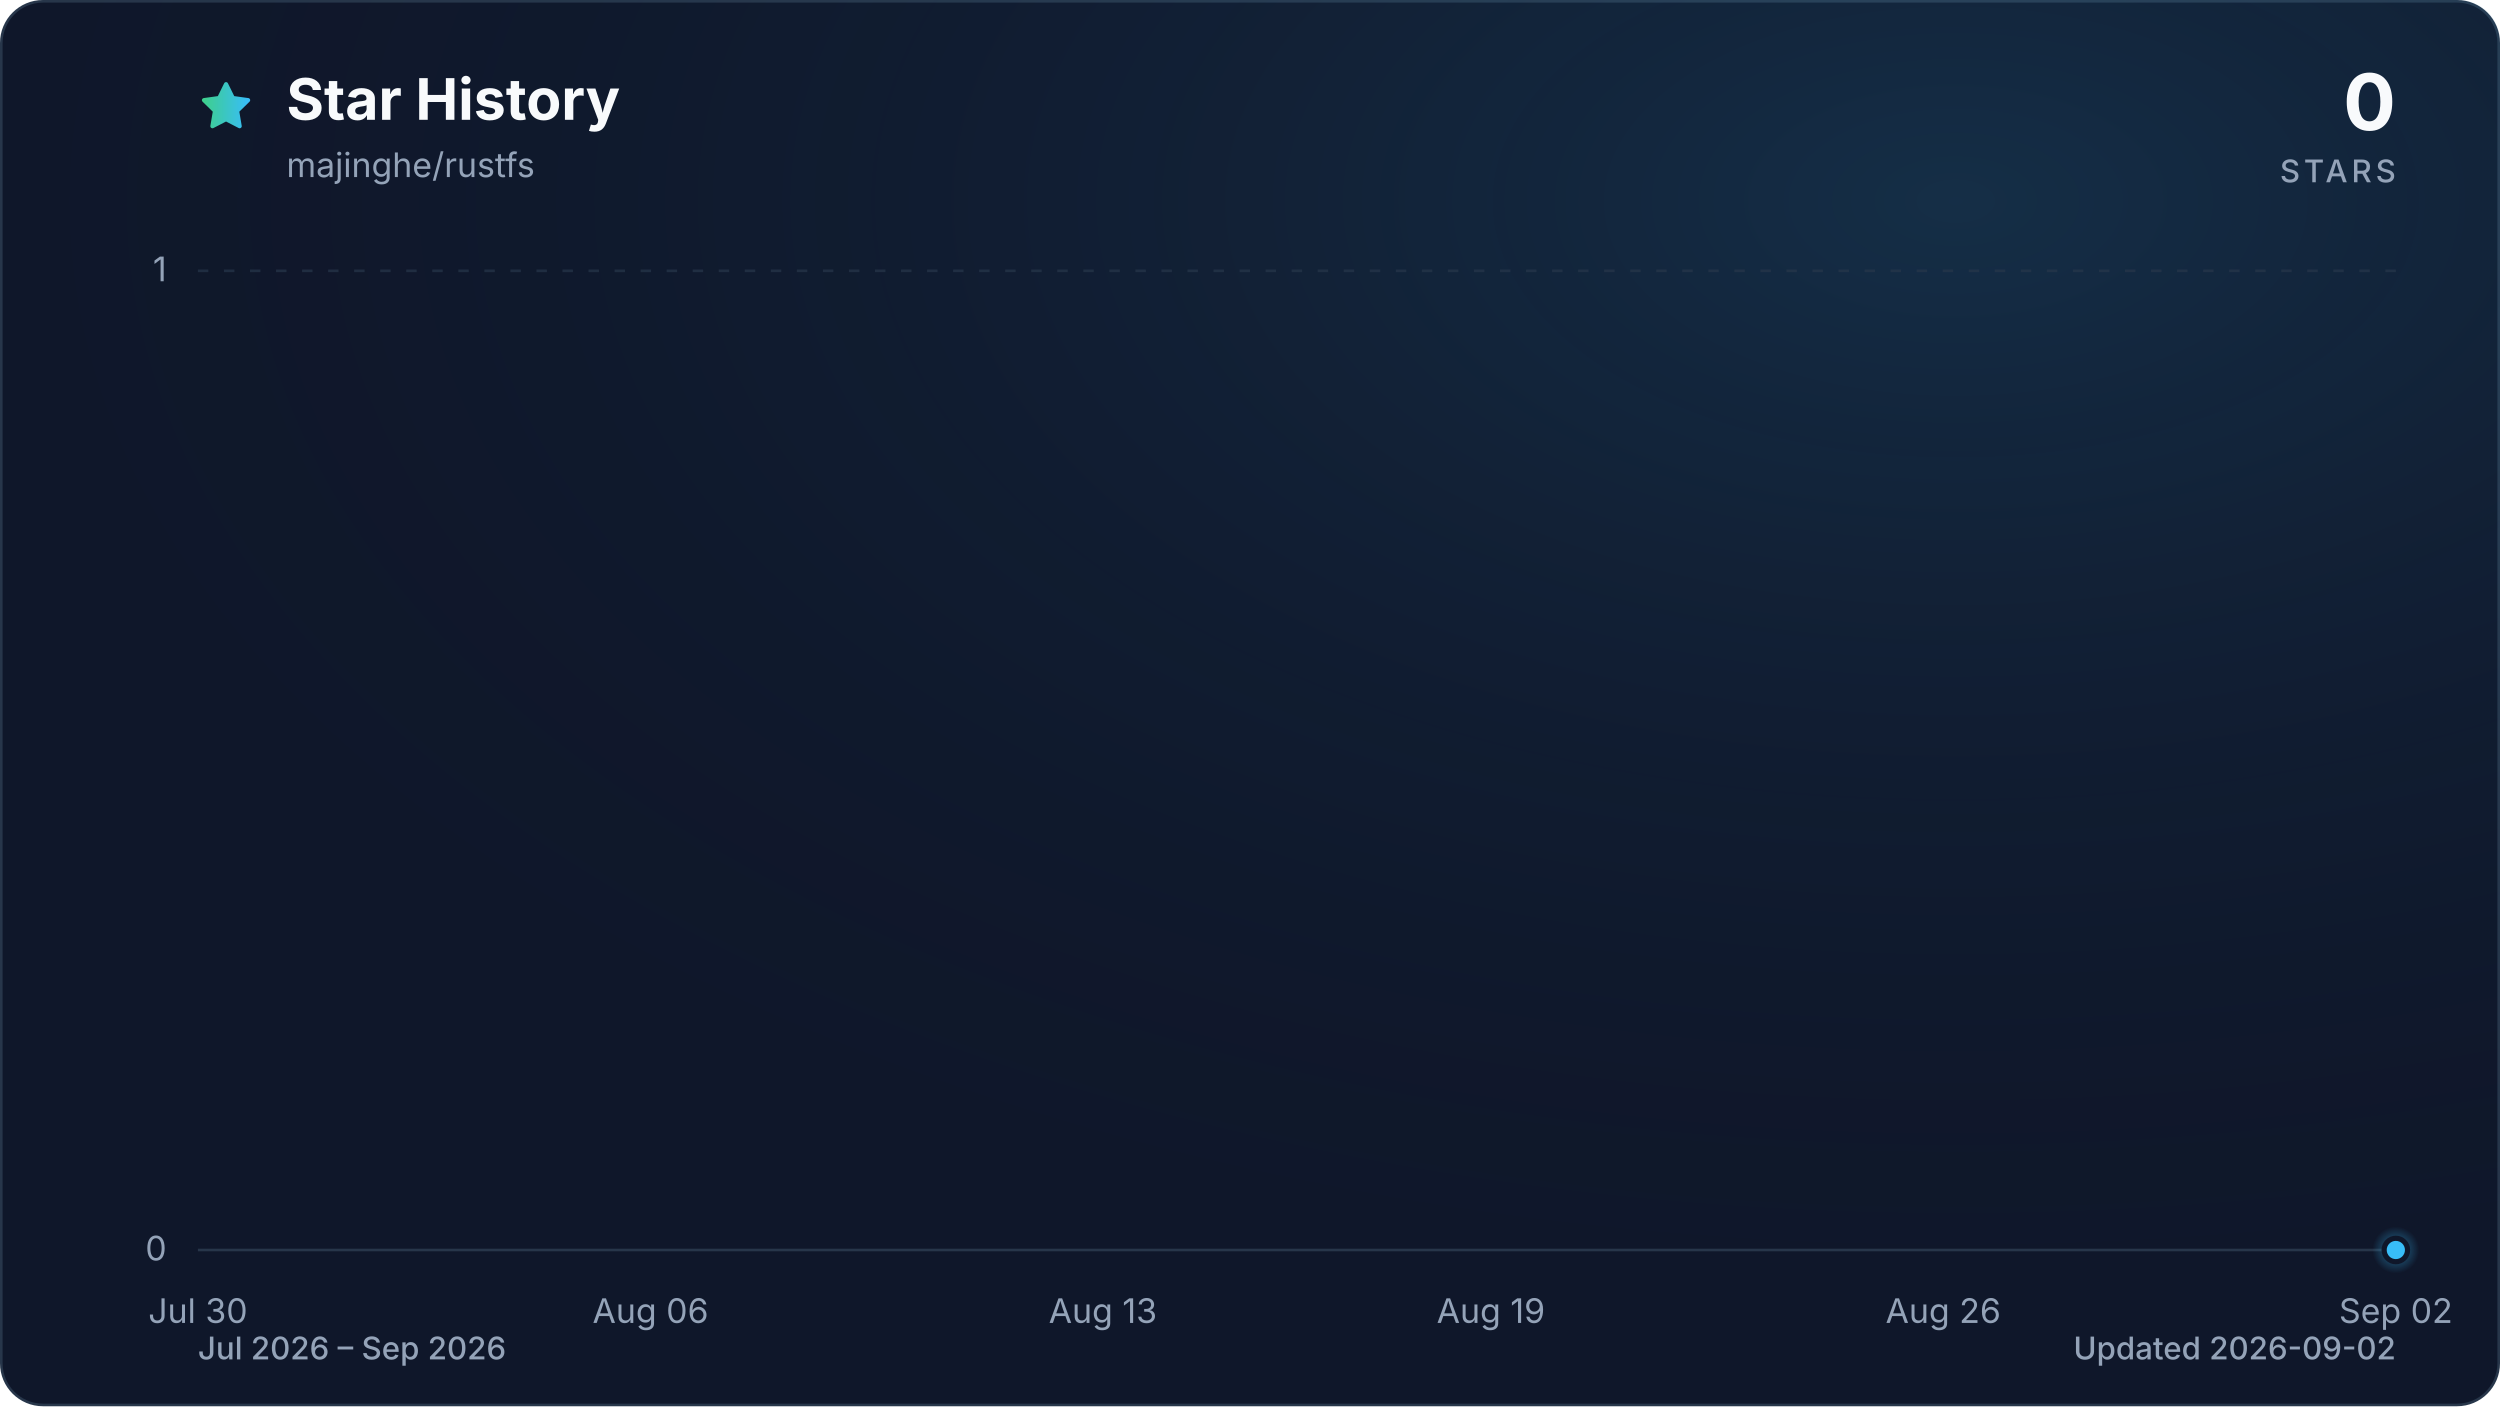
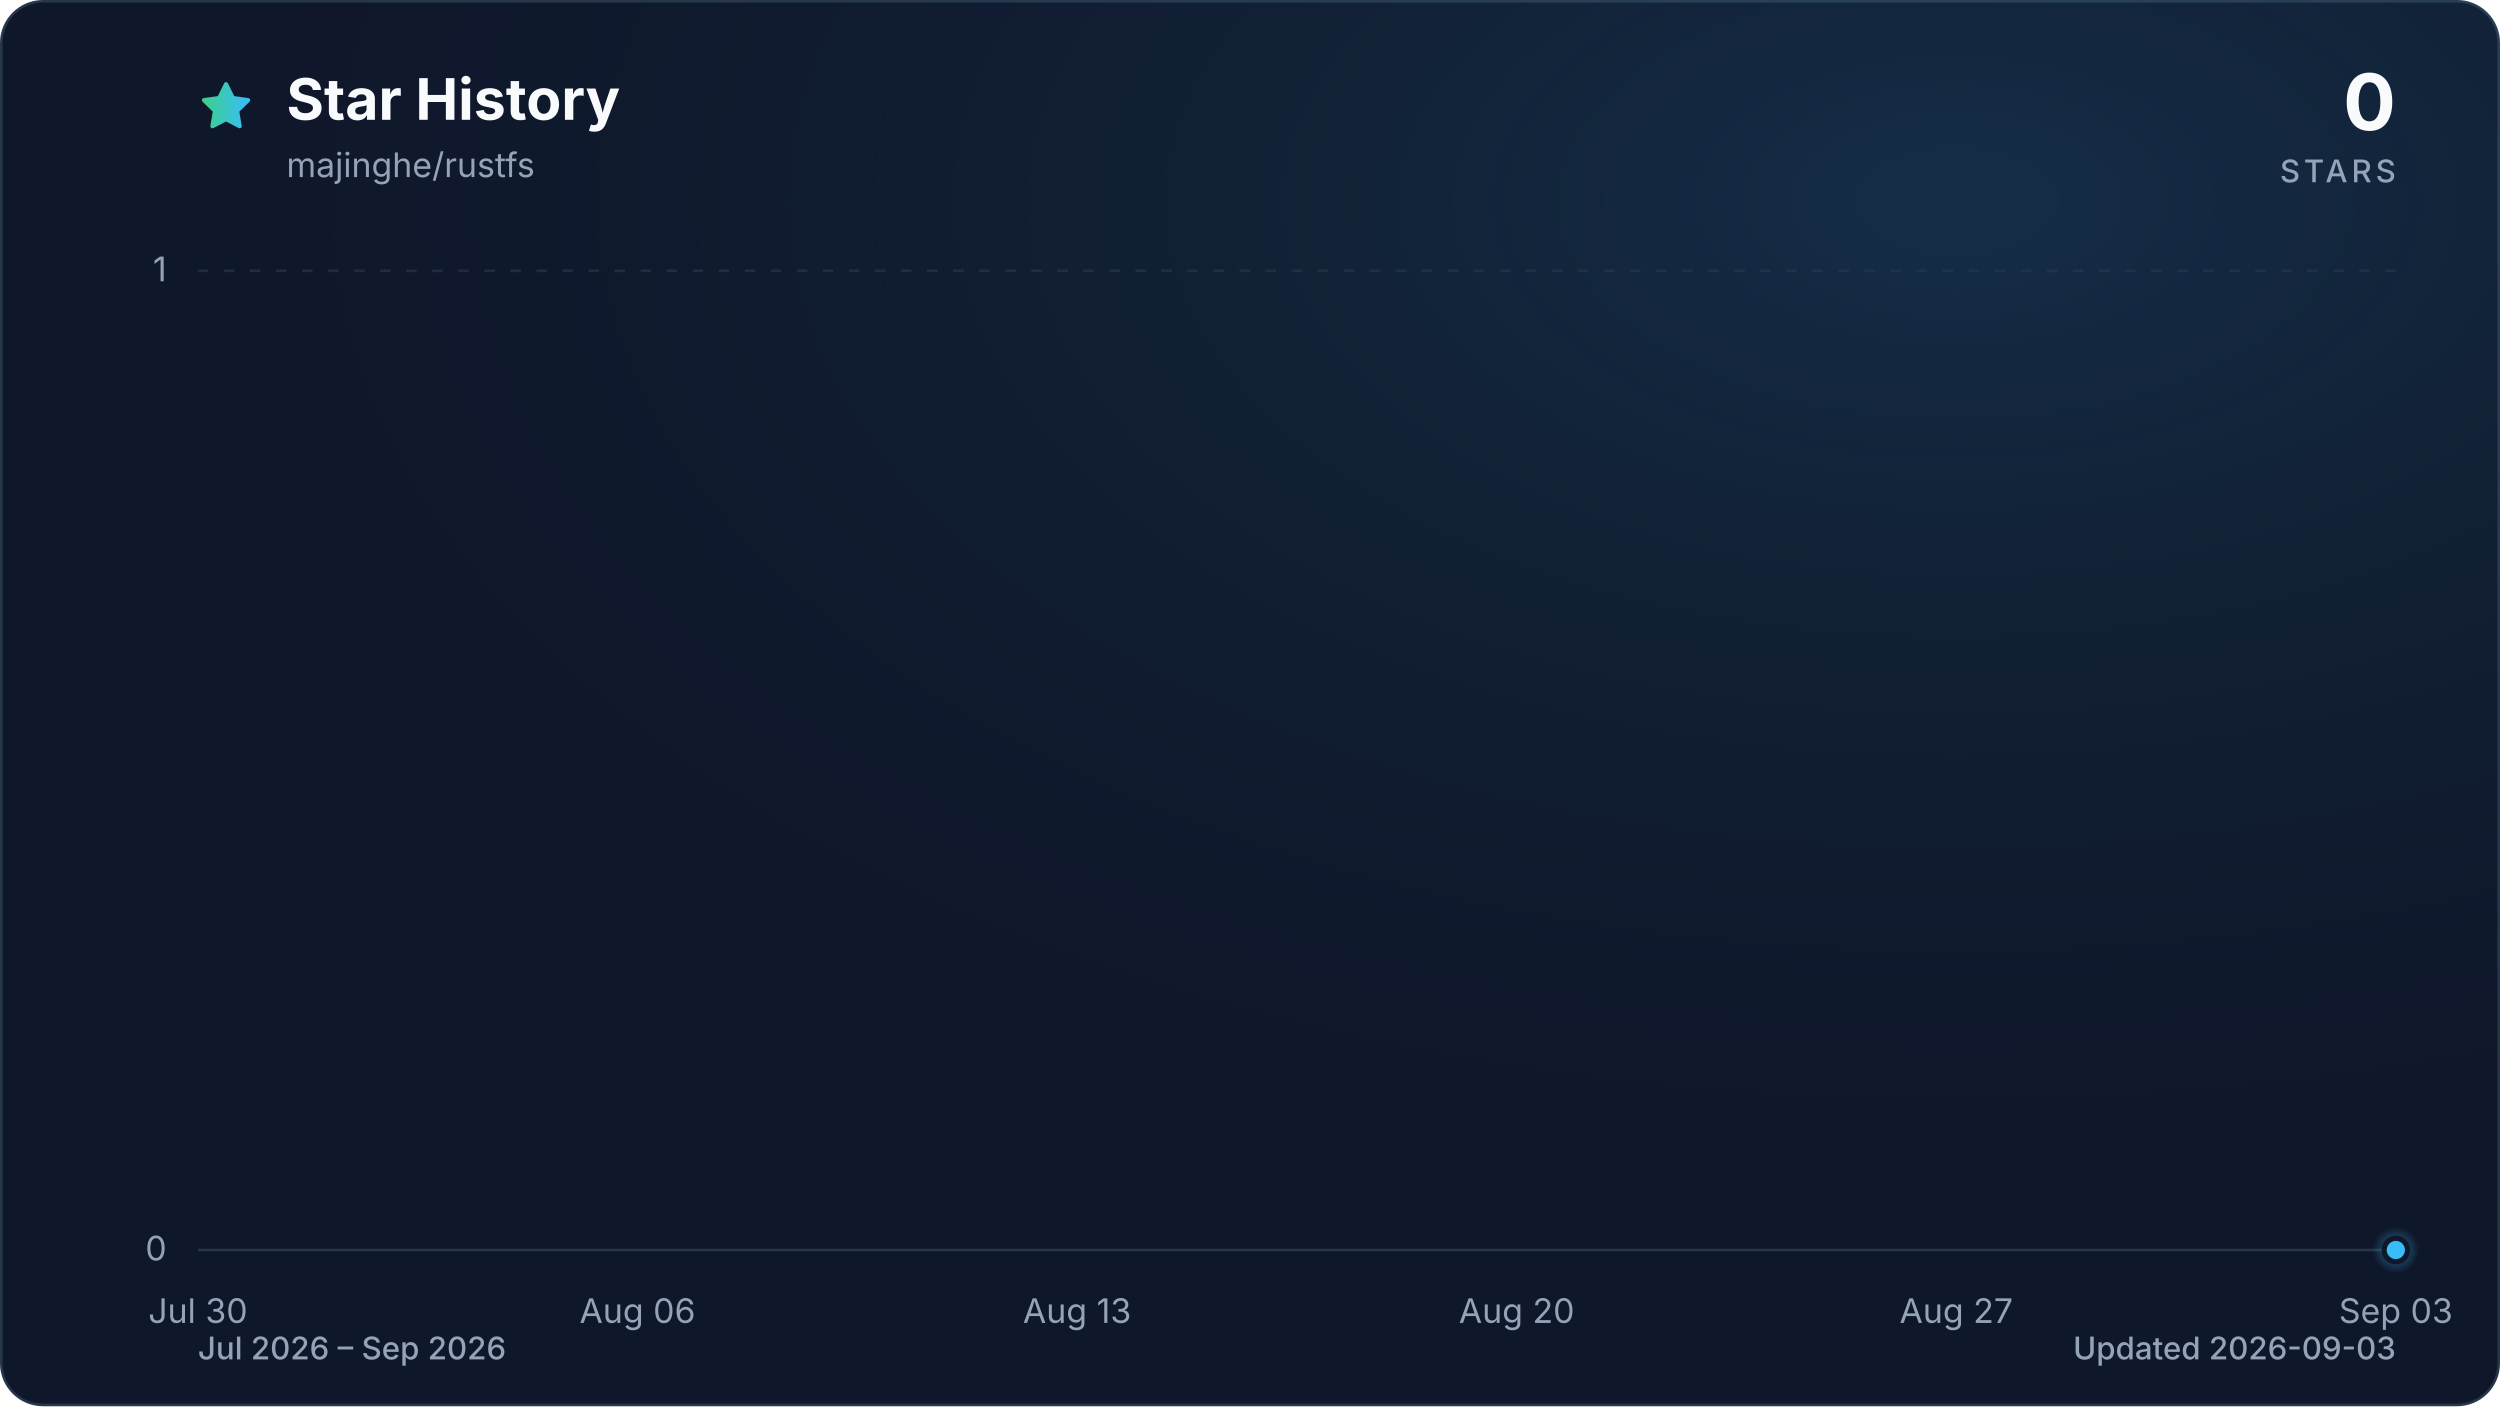
<svg xmlns="http://www.w3.org/2000/svg" viewBox="0 0 960 540" role="img" aria-labelledby="title description" data-style="gradient" data-variant="glow" data-animated="true">
  <defs>
    <linearGradient id="trend" x1="0" y1="0" x2="1" y2="0">
      <stop offset="0%" stop-color="#3ecf8e" />
      <stop offset="100%" stop-color="#38bdf8" />
    </linearGradient>
    <linearGradient id="area" x1="0" y1="0" x2="0" y2="1">
      <stop offset="0%" stop-color="#3ecf8e" stop-opacity="0.30" />
      <stop offset="55%" stop-color="#38bdf8" stop-opacity="0.10" />
      <stop offset="100%" stop-color="#38bdf8" stop-opacity="0.01" />
    </linearGradient>
    <radialGradient id="marker-halo" cx="50%" cy="50%" r="50%">
      <stop offset="0%" stop-color="#38bdf8" stop-opacity="0.55" />
      <stop offset="100%" stop-color="#38bdf8" stop-opacity="0" />
    </radialGradient>
    <radialGradient id="surface-glow" cx="78%" cy="14%" r="80%">
      <stop offset="0%" stop-color="#38bdf8" stop-opacity="0.14" />
      <stop offset="100%" stop-color="#0f172a" stop-opacity="0" />
    </radialGradient>
    <filter id="trend-glow" x="-20%" y="-20%" width="140%" height="140%">
      <feGaussianBlur stdDeviation="7" />
    </filter>
  </defs>
  <style>
.trend-enter{transform-box:fill-box;transform-origin:center;animation:trend-enter 520ms cubic-bezier(0.16,1,0.3,1)}
.marker-enter{transform-box:fill-box;transform-origin:center;animation:marker-enter 320ms cubic-bezier(0.16,1,0.3,1) 200ms both}
.marker-pulse{transform-box:fill-box;transform-origin:center;animation:marker-pulse 2.6s ease-out infinite}
@keyframes trend-enter{from{opacity:.35;transform:translateY(10px)}to{opacity:1;transform:translateY(0)}}
@keyframes marker-enter{from{opacity:0;transform:scale(.4)}to{opacity:1;transform:scale(1)}}
@keyframes marker-pulse{0%{opacity:.5;transform:scale(.7)}70%,100%{opacity:0;transform:scale(2.1)}}
@media (prefers-reduced-motion:reduce){.trend-enter,.marker-enter,.marker-pulse{animation:none!important}}
@media (prefers-reduced-motion:reduce){.marker-pulse{opacity:0}}
</style>
  <rect x="0.5" y="0.5" width="959" height="539" fill="#0f172a" stroke="#27364a" stroke-width="1" rx="16" />
  <rect width="960" height="540" fill="url(#surface-glow)" rx="16" />
  <path d="M12 2.6l2.9 5.9 6.5.9-4.7 4.6 1.1 6.5-5.8-3-5.8 3 1.1-6.5-4.7-4.6 6.5-.9L12 2.6Z" transform="translate(76 30) scale(.9)" fill="url(#trend)" stroke="url(#trend)" stroke-width="1.8" stroke-linejoin="round" aria-hidden="true" />
  <text x="110" y="46" fill="#f8fafc" font-family="ui-sans-serif, system-ui, -apple-system, BlinkMacSystemFont, 'Segoe UI', sans-serif" font-size="22" font-weight="700">Star History</text>
  <text x="110" y="68" fill="#94a3b8" font-family="ui-sans-serif, system-ui, -apple-system, BlinkMacSystemFont, 'Segoe UI', sans-serif" font-size="13">majinghe/rustfs</text>
  <text x="920" y="50" fill="#f8fafc" font-family="ui-sans-serif, system-ui, -apple-system, BlinkMacSystemFont, 'Segoe UI', sans-serif" font-size="30" font-weight="700" text-anchor="end">0</text>
  <text x="920" y="70" fill="#94a3b8" font-family="ui-sans-serif, system-ui, -apple-system, BlinkMacSystemFont, 'Segoe UI', sans-serif" font-size="12" font-weight="500" letter-spacing="1.5" text-anchor="end">STARS</text>
  <line x1="76" y1="480.0" x2="920" y2="480.0" stroke="#27364a" stroke-width="1" stroke-dasharray="0" opacity="1" />
  <text x="64" y="484.0" fill="#94a3b8" font-family="ui-sans-serif, system-ui, -apple-system, BlinkMacSystemFont, 'Segoe UI', sans-serif" font-size="13" text-anchor="end">0</text>
  <line x1="76" y1="104.0" x2="920" y2="104.0" stroke="#27364a" stroke-width="1" stroke-dasharray="4 6" opacity="0.7" />
  <text x="64" y="108.0" fill="#94a3b8" font-family="ui-sans-serif, system-ui, -apple-system, BlinkMacSystemFont, 'Segoe UI', sans-serif" font-size="13" text-anchor="end">1</text>
  <text x="76.0" y="508" fill="#94a3b8" font-family="ui-sans-serif, system-ui, -apple-system, BlinkMacSystemFont, 'Segoe UI', sans-serif" font-size="13" text-anchor="middle">Jul 30</text>
-   <text x="249.8" y="508" fill="#94a3b8" font-family="ui-sans-serif, system-ui, -apple-system, BlinkMacSystemFont, 'Segoe UI', sans-serif" font-size="13" text-anchor="middle">Aug 06</text>
-   <text x="423.5" y="508" fill="#94a3b8" font-family="ui-sans-serif, system-ui, -apple-system, BlinkMacSystemFont, 'Segoe UI', sans-serif" font-size="13" text-anchor="middle">Aug 13</text>
-   <text x="572.5" y="508" fill="#94a3b8" font-family="ui-sans-serif, system-ui, -apple-system, BlinkMacSystemFont, 'Segoe UI', sans-serif" font-size="13" text-anchor="middle">Aug 19</text>
-   <text x="746.2" y="508" fill="#94a3b8" font-family="ui-sans-serif, system-ui, -apple-system, BlinkMacSystemFont, 'Segoe UI', sans-serif" font-size="13" text-anchor="middle">Aug 26</text>
-   <text x="920.0" y="508" fill="#94a3b8" font-family="ui-sans-serif, system-ui, -apple-system, BlinkMacSystemFont, 'Segoe UI', sans-serif" font-size="13" text-anchor="middle">Sep 02</text>
+   <text x="244.8" y="508" fill="#94a3b8" font-family="ui-sans-serif, system-ui, -apple-system, BlinkMacSystemFont, 'Segoe UI', sans-serif" font-size="13" text-anchor="middle">Aug 06</text>
+   <text x="413.6" y="508" fill="#94a3b8" font-family="ui-sans-serif, system-ui, -apple-system, BlinkMacSystemFont, 'Segoe UI', sans-serif" font-size="13" text-anchor="middle">Aug 13</text>
+   <text x="582.4" y="508" fill="#94a3b8" font-family="ui-sans-serif, system-ui, -apple-system, BlinkMacSystemFont, 'Segoe UI', sans-serif" font-size="13" text-anchor="middle">Aug 20</text>
+   <text x="751.2" y="508" fill="#94a3b8" font-family="ui-sans-serif, system-ui, -apple-system, BlinkMacSystemFont, 'Segoe UI', sans-serif" font-size="13" text-anchor="middle">Aug 27</text>
+   <text x="920.0" y="508" fill="#94a3b8" font-family="ui-sans-serif, system-ui, -apple-system, BlinkMacSystemFont, 'Segoe UI', sans-serif" font-size="13" text-anchor="middle">Sep 03</text>
  <g class="trend-enter">
-     <path d="M 76.0 480.0 C 84.3 480.0, 92.5 480.0, 100.8 480.0 C 109.1 480.0, 117.4 480.0, 125.6 480.0 C 133.9 480.0, 142.2 480.0, 150.5 480.0 C 158.7 480.0, 167.0 480.0, 175.3 480.0 C 183.6 480.0, 191.8 480.0, 200.1 480.0 C 208.4 480.0, 216.7 480.0, 224.9 480.0 C 233.2 480.0, 241.5 480.0, 249.8 480.0 C 258.0 480.0, 266.3 480.0, 274.6 480.0 C 282.9 480.0, 291.1 480.0, 299.4 480.0 C 307.7 480.0, 316.0 480.0, 324.2 480.0 C 332.5 480.0, 340.8 480.0, 349.1 480.0 C 357.3 480.0, 365.6 480.0, 373.9 480.0 C 382.2 480.0, 390.4 480.0, 398.7 480.0 C 407.0 480.0, 415.3 480.0, 423.5 480.0 C 431.8 480.0, 440.1 480.0, 448.4 480.0 C 456.6 480.0, 464.9 480.0, 473.2 480.0 C 481.5 480.0, 489.7 480.0, 498.0 480.0 C 506.3 480.0, 514.5 480.0, 522.8 480.0 C 531.1 480.0, 539.4 480.0, 547.6 480.0 C 555.9 480.0, 564.2 480.0, 572.5 480.0 C 580.7 480.0, 589.0 480.0, 597.3 480.0 C 605.6 480.0, 613.8 480.0, 622.1 480.0 C 630.4 480.0, 638.7 480.0, 646.9 480.0 C 655.2 480.0, 663.5 480.0, 671.8 480.0 C 680.0 480.0, 688.3 480.0, 696.6 480.0 C 704.9 480.0, 713.1 480.0, 721.4 480.0 C 729.7 480.0, 738.0 480.0, 746.2 480.0 C 754.5 480.0, 762.8 480.0, 771.1 480.0 C 779.3 480.0, 787.6 480.0, 795.9 480.0 C 804.2 480.0, 812.4 480.0, 820.7 480.0 C 829.0 480.0, 837.3 480.0, 845.5 480.0 C 853.8 480.0, 862.1 480.0, 870.4 480.0 C 878.6 480.0, 886.9 480.0, 895.2 480.0 C 903.5 480.0, 911.7 480.0, 920.0 480.0 L 920.0 480.0 L 76.0 480.0 Z" fill="url(#area)" />
-     <path d="M 76.0 480.0 C 84.3 480.0, 92.5 480.0, 100.8 480.0 C 109.1 480.0, 117.4 480.0, 125.6 480.0 C 133.9 480.0, 142.2 480.0, 150.5 480.0 C 158.7 480.0, 167.0 480.0, 175.3 480.0 C 183.6 480.0, 191.8 480.0, 200.1 480.0 C 208.4 480.0, 216.7 480.0, 224.9 480.0 C 233.2 480.0, 241.5 480.0, 249.8 480.0 C 258.0 480.0, 266.3 480.0, 274.6 480.0 C 282.9 480.0, 291.1 480.0, 299.4 480.0 C 307.7 480.0, 316.0 480.0, 324.2 480.0 C 332.5 480.0, 340.8 480.0, 349.1 480.0 C 357.3 480.0, 365.6 480.0, 373.9 480.0 C 382.2 480.0, 390.4 480.0, 398.7 480.0 C 407.0 480.0, 415.3 480.0, 423.5 480.0 C 431.8 480.0, 440.1 480.0, 448.4 480.0 C 456.6 480.0, 464.9 480.0, 473.2 480.0 C 481.5 480.0, 489.7 480.0, 498.0 480.0 C 506.3 480.0, 514.5 480.0, 522.8 480.0 C 531.1 480.0, 539.4 480.0, 547.6 480.0 C 555.9 480.0, 564.2 480.0, 572.5 480.0 C 580.7 480.0, 589.0 480.0, 597.3 480.0 C 605.6 480.0, 613.8 480.0, 622.1 480.0 C 630.4 480.0, 638.7 480.0, 646.9 480.0 C 655.2 480.0, 663.5 480.0, 671.8 480.0 C 680.0 480.0, 688.3 480.0, 696.6 480.0 C 704.9 480.0, 713.1 480.0, 721.4 480.0 C 729.7 480.0, 738.0 480.0, 746.2 480.0 C 754.5 480.0, 762.8 480.0, 771.1 480.0 C 779.3 480.0, 787.6 480.0, 795.9 480.0 C 804.2 480.0, 812.4 480.0, 820.7 480.0 C 829.0 480.0, 837.3 480.0, 845.5 480.0 C 853.8 480.0, 862.1 480.0, 870.4 480.0 C 878.6 480.0, 886.9 480.0, 895.2 480.0 C 903.5 480.0, 911.7 480.0, 920.0 480.0" fill="none" stroke="url(#trend)" stroke-width="12" stroke-linecap="round" stroke-linejoin="round" opacity="0.16" filter="url(#trend-glow)" />
-     <path d="M 76.0 480.0 C 84.3 480.0, 92.5 480.0, 100.8 480.0 C 109.1 480.0, 117.4 480.0, 125.6 480.0 C 133.9 480.0, 142.2 480.0, 150.5 480.0 C 158.7 480.0, 167.0 480.0, 175.3 480.0 C 183.6 480.0, 191.8 480.0, 200.1 480.0 C 208.4 480.0, 216.7 480.0, 224.9 480.0 C 233.2 480.0, 241.5 480.0, 249.8 480.0 C 258.0 480.0, 266.3 480.0, 274.6 480.0 C 282.9 480.0, 291.1 480.0, 299.4 480.0 C 307.7 480.0, 316.0 480.0, 324.2 480.0 C 332.5 480.0, 340.8 480.0, 349.1 480.0 C 357.3 480.0, 365.6 480.0, 373.9 480.0 C 382.2 480.0, 390.4 480.0, 398.7 480.0 C 407.0 480.0, 415.3 480.0, 423.5 480.0 C 431.8 480.0, 440.1 480.0, 448.4 480.0 C 456.6 480.0, 464.9 480.0, 473.2 480.0 C 481.5 480.0, 489.7 480.0, 498.0 480.0 C 506.3 480.0, 514.5 480.0, 522.8 480.0 C 531.1 480.0, 539.4 480.0, 547.6 480.0 C 555.9 480.0, 564.2 480.0, 572.5 480.0 C 580.7 480.0, 589.0 480.0, 597.3 480.0 C 605.6 480.0, 613.8 480.0, 622.1 480.0 C 630.4 480.0, 638.7 480.0, 646.9 480.0 C 655.2 480.0, 663.5 480.0, 671.8 480.0 C 680.0 480.0, 688.3 480.0, 696.6 480.0 C 704.9 480.0, 713.1 480.0, 721.4 480.0 C 729.7 480.0, 738.0 480.0, 746.2 480.0 C 754.5 480.0, 762.8 480.0, 771.1 480.0 C 779.3 480.0, 787.6 480.0, 795.9 480.0 C 804.2 480.0, 812.4 480.0, 820.7 480.0 C 829.0 480.0, 837.3 480.0, 845.5 480.0 C 853.8 480.0, 862.1 480.0, 870.4 480.0 C 878.6 480.0, 886.9 480.0, 895.2 480.0 C 903.5 480.0, 911.7 480.0, 920.0 480.0" fill="none" stroke="url(#trend)" stroke-width="3" stroke-linecap="round" stroke-linejoin="round" />
+     <path d="M 76.0 480.0 C 84.0 480.0, 92.1 480.0, 100.1 480.0 C 108.2 480.0, 116.2 480.0, 124.2 480.0 C 132.3 480.0, 140.3 480.0, 148.3 480.0 C 156.4 480.0, 164.4 480.0, 172.5 480.0 C 180.5 480.0, 188.5 480.0, 196.6 480.0 C 204.6 480.0, 212.6 480.0, 220.7 480.0 C 228.7 480.0, 236.8 480.0, 244.8 480.0 C 252.8 480.0, 260.9 480.0, 268.9 480.0 C 277.0 480.0, 285.0 480.0, 293.0 480.0 C 301.1 480.0, 309.1 480.0, 317.1 480.0 C 325.2 480.0, 333.2 480.0, 341.3 480.0 C 349.3 480.0, 357.3 480.0, 365.4 480.0 C 373.4 480.0, 381.4 480.0, 389.5 480.0 C 397.5 480.0, 405.6 480.0, 413.6 480.0 C 421.6 480.0, 429.7 480.0, 437.7 480.0 C 445.8 480.0, 453.8 480.0, 461.8 480.0 C 469.9 480.0, 477.9 480.0, 485.9 480.0 C 494.0 480.0, 502.0 480.0, 510.1 480.0 C 518.1 480.0, 526.1 480.0, 534.2 480.0 C 542.2 480.0, 550.2 480.0, 558.3 480.0 C 566.3 480.0, 574.4 480.0, 582.4 480.0 C 590.4 480.0, 598.5 480.0, 606.5 480.0 C 614.6 480.0, 622.6 480.0, 630.6 480.0 C 638.7 480.0, 646.7 480.0, 654.7 480.0 C 662.8 480.0, 670.8 480.0, 678.9 480.0 C 686.9 480.0, 694.9 480.0, 703.0 480.0 C 711.0 480.0, 719.0 480.0, 727.1 480.0 C 735.1 480.0, 743.2 480.0, 751.2 480.0 C 759.2 480.0, 767.3 480.0, 775.3 480.0 C 783.4 480.0, 791.4 480.0, 799.4 480.0 C 807.5 480.0, 815.5 480.0, 823.5 480.0 C 831.6 480.0, 839.6 480.0, 847.7 480.0 C 855.7 480.0, 863.7 480.0, 871.8 480.0 C 879.8 480.0, 887.8 480.0, 895.9 480.0 C 903.9 480.0, 912.0 480.0, 920.0 480.0 L 920.0 480.0 L 76.0 480.0 Z" fill="url(#area)" />
+     <path d="M 76.0 480.0 C 84.0 480.0, 92.1 480.0, 100.1 480.0 C 108.2 480.0, 116.2 480.0, 124.2 480.0 C 132.3 480.0, 140.3 480.0, 148.3 480.0 C 156.4 480.0, 164.4 480.0, 172.5 480.0 C 180.5 480.0, 188.5 480.0, 196.6 480.0 C 204.6 480.0, 212.6 480.0, 220.7 480.0 C 228.7 480.0, 236.8 480.0, 244.8 480.0 C 252.8 480.0, 260.9 480.0, 268.9 480.0 C 277.0 480.0, 285.0 480.0, 293.0 480.0 C 301.1 480.0, 309.1 480.0, 317.1 480.0 C 325.2 480.0, 333.2 480.0, 341.3 480.0 C 349.3 480.0, 357.3 480.0, 365.4 480.0 C 373.4 480.0, 381.4 480.0, 389.5 480.0 C 397.5 480.0, 405.6 480.0, 413.6 480.0 C 421.6 480.0, 429.7 480.0, 437.7 480.0 C 445.8 480.0, 453.8 480.0, 461.8 480.0 C 469.9 480.0, 477.9 480.0, 485.9 480.0 C 494.0 480.0, 502.0 480.0, 510.1 480.0 C 518.1 480.0, 526.1 480.0, 534.2 480.0 C 542.2 480.0, 550.2 480.0, 558.3 480.0 C 566.3 480.0, 574.4 480.0, 582.4 480.0 C 590.4 480.0, 598.5 480.0, 606.5 480.0 C 614.6 480.0, 622.6 480.0, 630.6 480.0 C 638.7 480.0, 646.7 480.0, 654.7 480.0 C 662.8 480.0, 670.8 480.0, 678.9 480.0 C 686.9 480.0, 694.9 480.0, 703.0 480.0 C 711.0 480.0, 719.0 480.0, 727.1 480.0 C 735.1 480.0, 743.2 480.0, 751.2 480.0 C 759.2 480.0, 767.3 480.0, 775.3 480.0 C 783.4 480.0, 791.4 480.0, 799.4 480.0 C 807.5 480.0, 815.5 480.0, 823.5 480.0 C 831.6 480.0, 839.6 480.0, 847.7 480.0 C 855.7 480.0, 863.7 480.0, 871.8 480.0 C 879.8 480.0, 887.8 480.0, 895.9 480.0 C 903.9 480.0, 912.0 480.0, 920.0 480.0" fill="none" stroke="url(#trend)" stroke-width="12" stroke-linecap="round" stroke-linejoin="round" opacity="0.16" filter="url(#trend-glow)" />
+     <path d="M 76.0 480.0 C 84.0 480.0, 92.1 480.0, 100.1 480.0 C 108.2 480.0, 116.2 480.0, 124.2 480.0 C 132.3 480.0, 140.3 480.0, 148.3 480.0 C 156.4 480.0, 164.4 480.0, 172.5 480.0 C 180.5 480.0, 188.5 480.0, 196.6 480.0 C 204.6 480.0, 212.6 480.0, 220.7 480.0 C 228.7 480.0, 236.8 480.0, 244.8 480.0 C 252.8 480.0, 260.9 480.0, 268.9 480.0 C 277.0 480.0, 285.0 480.0, 293.0 480.0 C 301.1 480.0, 309.1 480.0, 317.1 480.0 C 325.2 480.0, 333.2 480.0, 341.3 480.0 C 349.3 480.0, 357.3 480.0, 365.4 480.0 C 373.4 480.0, 381.4 480.0, 389.5 480.0 C 397.5 480.0, 405.6 480.0, 413.6 480.0 C 421.6 480.0, 429.7 480.0, 437.7 480.0 C 445.8 480.0, 453.8 480.0, 461.8 480.0 C 469.9 480.0, 477.9 480.0, 485.9 480.0 C 494.0 480.0, 502.0 480.0, 510.1 480.0 C 518.1 480.0, 526.1 480.0, 534.2 480.0 C 542.2 480.0, 550.2 480.0, 558.3 480.0 C 566.3 480.0, 574.4 480.0, 582.4 480.0 C 590.4 480.0, 598.5 480.0, 606.5 480.0 C 614.6 480.0, 622.6 480.0, 630.6 480.0 C 638.7 480.0, 646.7 480.0, 654.7 480.0 C 662.8 480.0, 670.8 480.0, 678.9 480.0 C 686.9 480.0, 694.9 480.0, 703.0 480.0 C 711.0 480.0, 719.0 480.0, 727.1 480.0 C 735.1 480.0, 743.2 480.0, 751.2 480.0 C 759.2 480.0, 767.3 480.0, 775.3 480.0 C 783.4 480.0, 791.4 480.0, 799.4 480.0 C 807.5 480.0, 815.5 480.0, 823.5 480.0 C 831.6 480.0, 839.6 480.0, 847.7 480.0 C 855.7 480.0, 863.7 480.0, 871.8 480.0 C 879.8 480.0, 887.8 480.0, 895.9 480.0 C 903.9 480.0, 912.0 480.0, 920.0 480.0" fill="none" stroke="url(#trend)" stroke-width="3" stroke-linecap="round" stroke-linejoin="round" />
  </g>
  <g class="marker-enter">
    <circle class="marker-pulse" cx="920.0" cy="480.0" r="9" fill="url(#marker-halo)" />
    <circle cx="920.0" cy="480.0" r="4.5" fill="#38bdf8" stroke="#0f172a" stroke-width="2" />
  </g>
  <text x="76" y="522" fill="#94a3b8" font-family="ui-sans-serif, system-ui, -apple-system, BlinkMacSystemFont, 'Segoe UI', sans-serif" font-size="12" font-weight="500">Jul 2026 – Sep 2026</text>
-   <text x="920" y="522" fill="#94a3b8" font-family="ui-sans-serif, system-ui, -apple-system, BlinkMacSystemFont, 'Segoe UI', sans-serif" font-size="12" font-weight="500" text-anchor="end">Updated 2026-09-02</text>
+   <text x="920" y="522" fill="#94a3b8" font-family="ui-sans-serif, system-ui, -apple-system, BlinkMacSystemFont, 'Segoe UI', sans-serif" font-size="12" font-weight="500" text-anchor="end">Updated 2026-09-03</text>
</svg>
